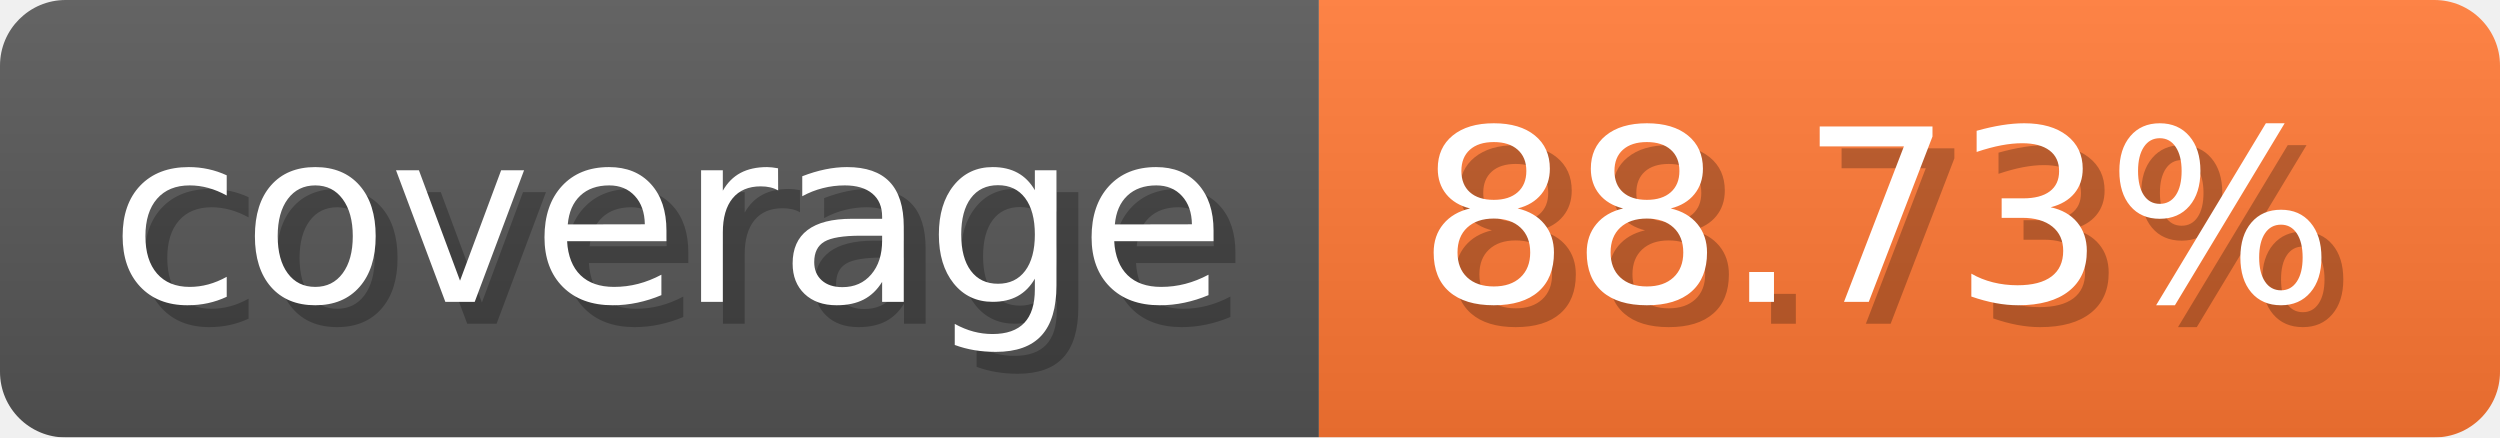
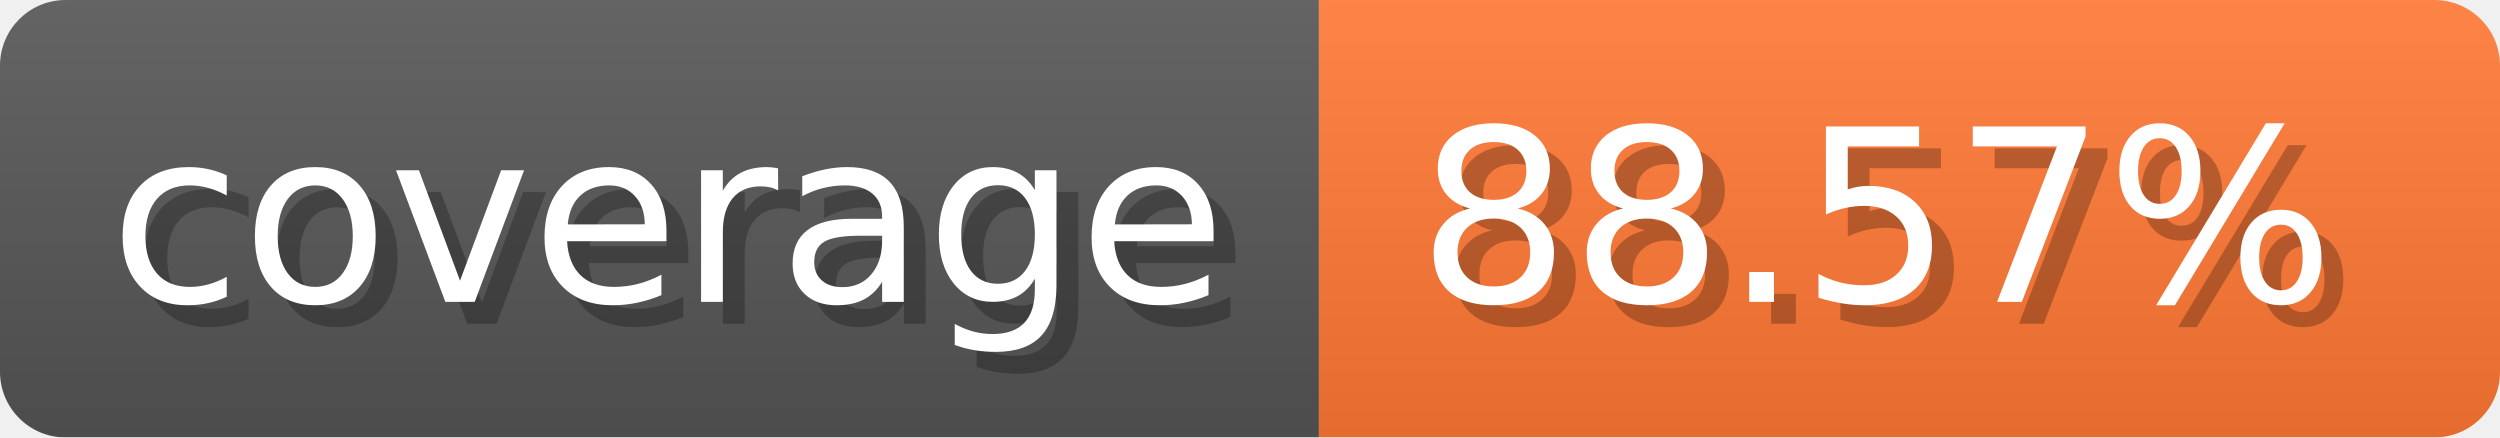
- <svg xmlns="http://www.w3.org/2000/svg" width="114.3" height="20" viewBox="0 0 1143 200" role="img" aria-label="coverage: 88.73%">
-   <linearGradient id="PcGZa" x2="0" y2="100%">
+ <svg xmlns="http://www.w3.org/2000/svg" width="114.3" height="20" viewBox="0 0 1143 200" role="img" aria-label="coverage: 88.57%">
+   <linearGradient id="etBbG" x2="0" y2="100%">
    <stop offset="0" stop-opacity=".1" stop-color="#EEE" />
    <stop offset="1" stop-opacity=".1" />
  </linearGradient>
-   <mask id="lojpg">
+   <mask id="nlejZ">
    <rect width="1143" height="200" rx="30" fill="#FFF" />
  </mask>
-   <g mask="url(#lojpg)">
+   <g mask="url(#nlejZ)">
    <rect width="603" height="200" fill="#555" />
    <rect width="540" height="200" fill="#F73" x="603" />
-     <rect width="1143" height="200" fill="url(#PcGZa)" />
+     <rect width="1143" height="200" fill="url(#etBbG)" />
  </g>
  <g aria-hidden="true" fill="#fff" text-anchor="start" font-family="Verdana,DejaVu Sans,sans-serif" font-size="110">
    <text x="60" y="148" textLength="503" fill="#000" opacity="0.25">coverage</text>
    <text x="50" y="138" textLength="503">coverage</text>
-     <text x="658" y="148" textLength="440" fill="#000" opacity="0.25">88.73%</text>
-     <text x="648" y="138" textLength="440">88.73%</text>
+     <text x="658" y="148" textLength="440" fill="#000" opacity="0.25">88.57%</text>
+     <text x="648" y="138" textLength="440">88.57%</text>
  </g>
</svg>
